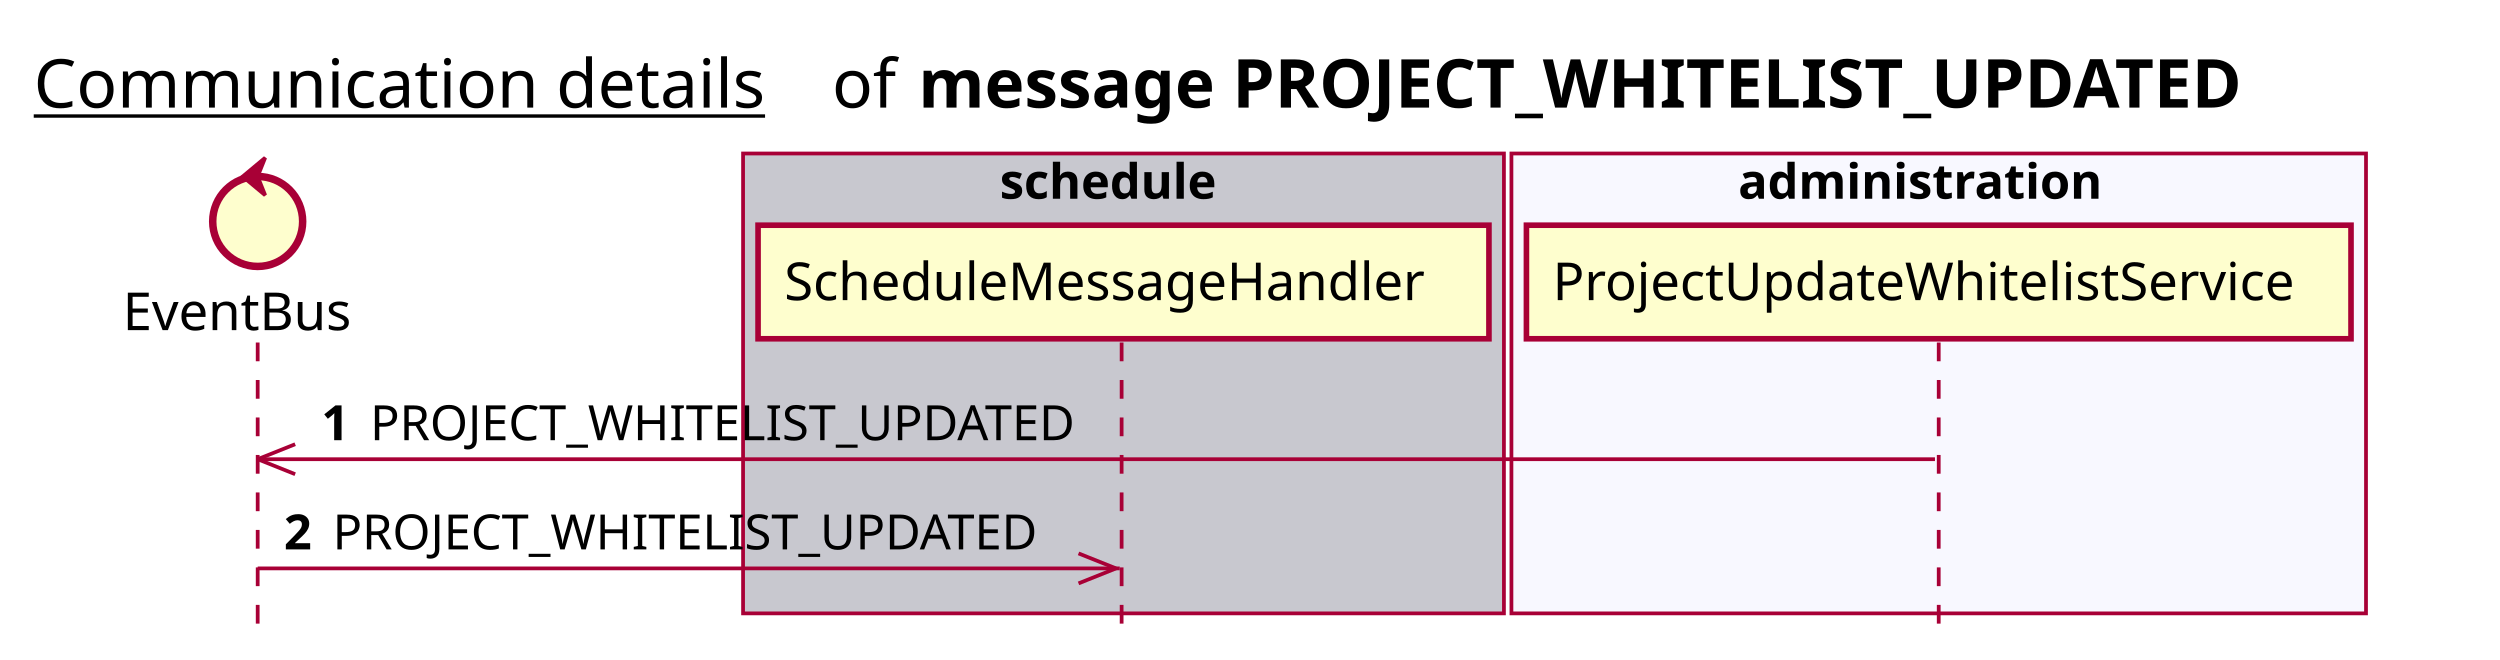
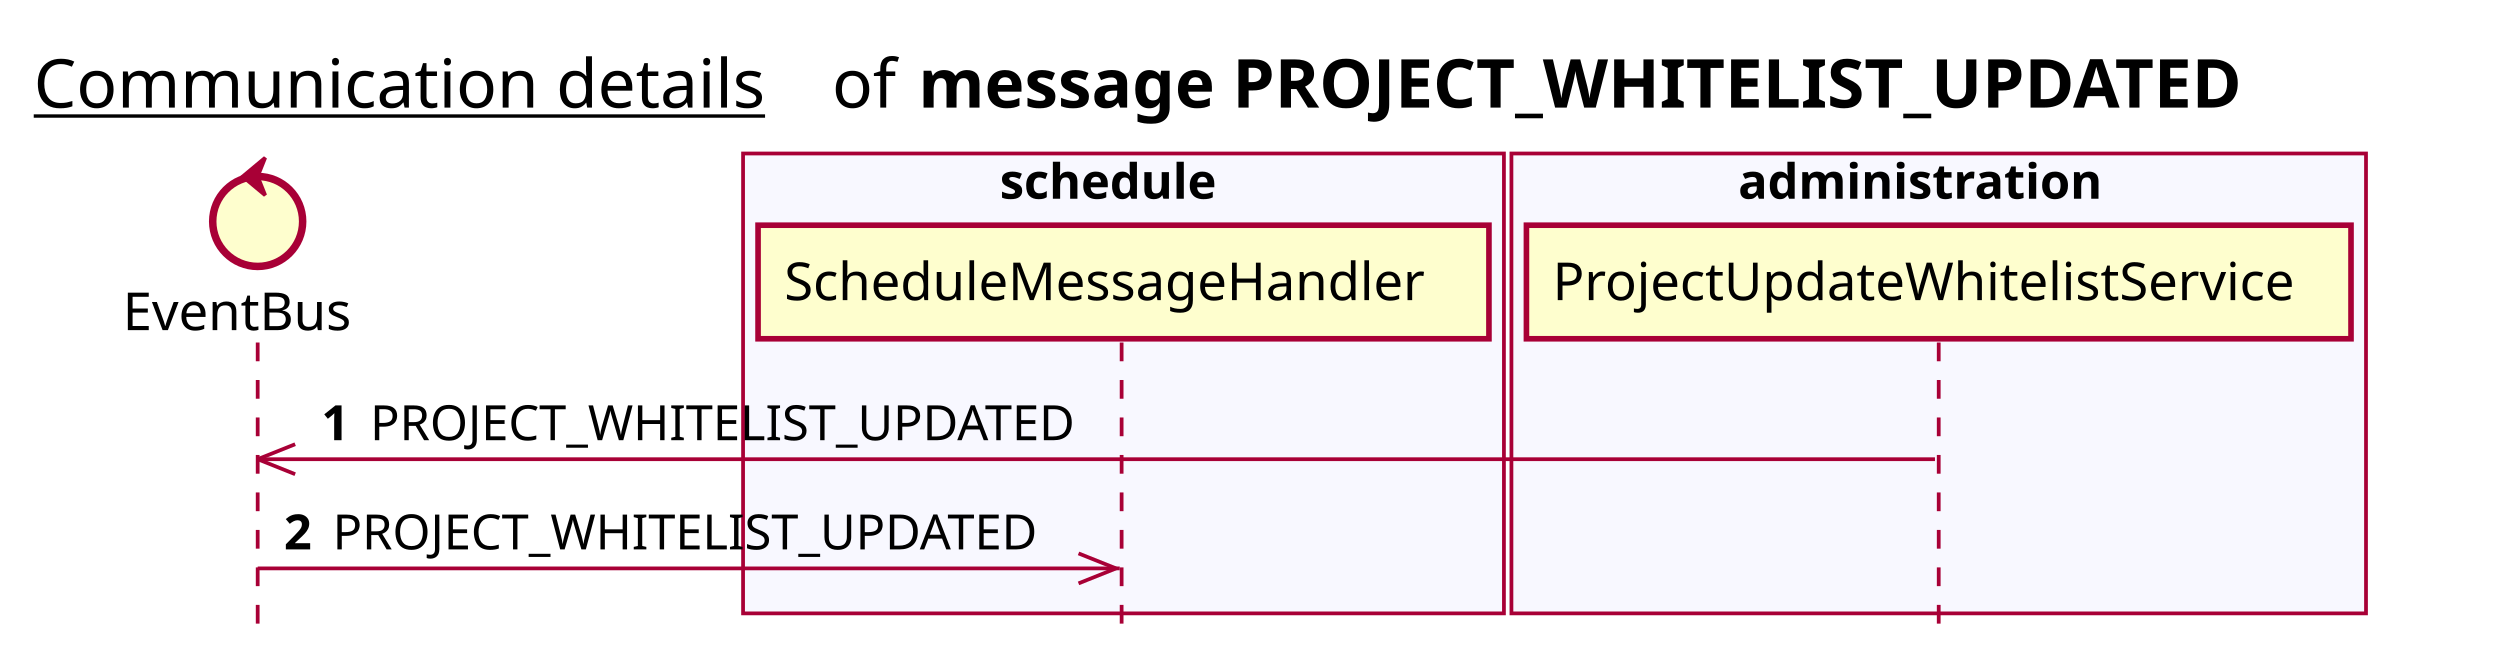
<svg xmlns="http://www.w3.org/2000/svg" contentScriptType="application/ecmascript" contentStyleType="text/css" height="176px" preserveAspectRatio="none" style="width:667px;height:176px;background:#FFFFFF;" version="1.1" viewBox="0 0 667 176" width="667px" zoomAndPan="magnify">
  <defs />
  <g>
    <text fill="#000000" font-family="sans-serif" font-size="18" lengthAdjust="spacing" text-decoration="underline" textLength="201" x="9" y="28.708">Communication details</text>
    <text fill="#000000" font-family="sans-serif" font-size="18" lengthAdjust="spacing" textLength="17" x="222" y="28.708">of</text>
    <text fill="#000000" font-family="sans-serif" font-size="18" font-weight="bold" lengthAdjust="spacing" textLength="406" x="245" y="28.708">message PROJECT_WHITELIST_UPDATED</text>
-     <rect fill="#C8C8CF" height="122.695" style="stroke:#A80036;stroke-width:1.0;" width="203" x="198.25" y="40.953" />
+     <rect fill="#F8F8FF" height="122.695" style="stroke:#A80036;stroke-width:1.0;" width="203" x="198.25" y="40.953" />
    <text fill="#000000" font-family="sans-serif" font-size="13" font-weight="bold" lengthAdjust="spacing" textLength="66" x="266.75" y="53.02">schedule</text>
    <rect fill="#F8F8FF" height="122.695" style="stroke:#A80036;stroke-width:1.0;" width="228" x="403.25" y="40.953" />
    <text fill="#000000" font-family="sans-serif" font-size="13" font-weight="bold" lengthAdjust="spacing" textLength="107" x="463.75" y="53.02">administration</text>
    <line style="stroke:#A80036;stroke-width:1.0;stroke-dasharray:5.0,5.0;" x1="68.75" x2="68.75" y1="91.383" y2="169.648" />
    <line style="stroke:#A80036;stroke-width:1.0;stroke-dasharray:5.0,5.0;" x1="299.25" x2="299.25" y1="91.383" y2="169.648" />
    <line style="stroke:#A80036;stroke-width:1.0;stroke-dasharray:5.0,5.0;" x1="517.25" x2="517.25" y1="91.383" y2="169.648" />
    <text fill="#000000" font-family="sans-serif" font-size="14" lengthAdjust="spacing" textLength="66" x="32.75" y="88.081">EventBus</text>
    <ellipse cx="68.75" cy="59.086" fill="#FEFECE" rx="12" ry="12" style="stroke:#A80036;stroke-width:2.0;" />
    <polygon fill="#A80036" points="64.75,47.086,70.75,42.086,68.75,47.086,70.75,52.086,64.75,47.086" style="stroke:#A80036;stroke-width:1.0;" />
    <rect fill="#FEFECE" height="30.297" style="stroke:#A80036;stroke-width:1.5;" width="195" x="202.25" y="60.086" />
    <text fill="#000000" font-family="sans-serif" font-size="14" lengthAdjust="spacing" textLength="181" x="209.25" y="80.081">ScheduleMessageHandler</text>
    <rect fill="#FEFECE" height="30.297" style="stroke:#A80036;stroke-width:1.5;" width="220" x="407.25" y="60.086" />
    <text fill="#000000" font-family="sans-serif" font-size="14" lengthAdjust="spacing" textLength="206" x="414.25" y="80.081">ProjectUpdateWhitelistService</text>
    <line style="stroke:#A80036;stroke-width:1.0;" x1="68.75" x2="78.75" y1="122.516" y2="118.516" />
    <line style="stroke:#A80036;stroke-width:1.0;" x1="68.75" x2="78.75" y1="122.516" y2="126.516" />
    <line style="stroke:#A80036;stroke-width:1.0;" x1="68.75" x2="516.25" y1="122.516" y2="122.516" />
    <text fill="#000000" font-family="sans-serif" font-size="13" font-weight="bold" lengthAdjust="spacing" textLength="9" x="85.75" y="117.45">1</text>
    <text fill="#000000" font-family="sans-serif" font-size="13" lengthAdjust="spacing" textLength="194" x="98.75" y="117.45">PROJECT_WHITELIST_UPDATED</text>
    <line style="stroke:#A80036;stroke-width:1.0;" x1="297.75" x2="287.75" y1="151.648" y2="147.648" />
    <line style="stroke:#A80036;stroke-width:1.0;" x1="297.75" x2="287.75" y1="151.648" y2="155.648" />
    <line style="stroke:#A80036;stroke-width:1.0;" x1="68.75" x2="298.75" y1="151.648" y2="151.648" />
    <text fill="#000000" font-family="sans-serif" font-size="13" font-weight="bold" lengthAdjust="spacing" textLength="9" x="75.75" y="146.583">2</text>
    <text fill="#000000" font-family="sans-serif" font-size="13" lengthAdjust="spacing" textLength="194" x="88.75" y="146.583">PROJECT_WHITELIST_UPDATED</text>
  </g>
</svg>
